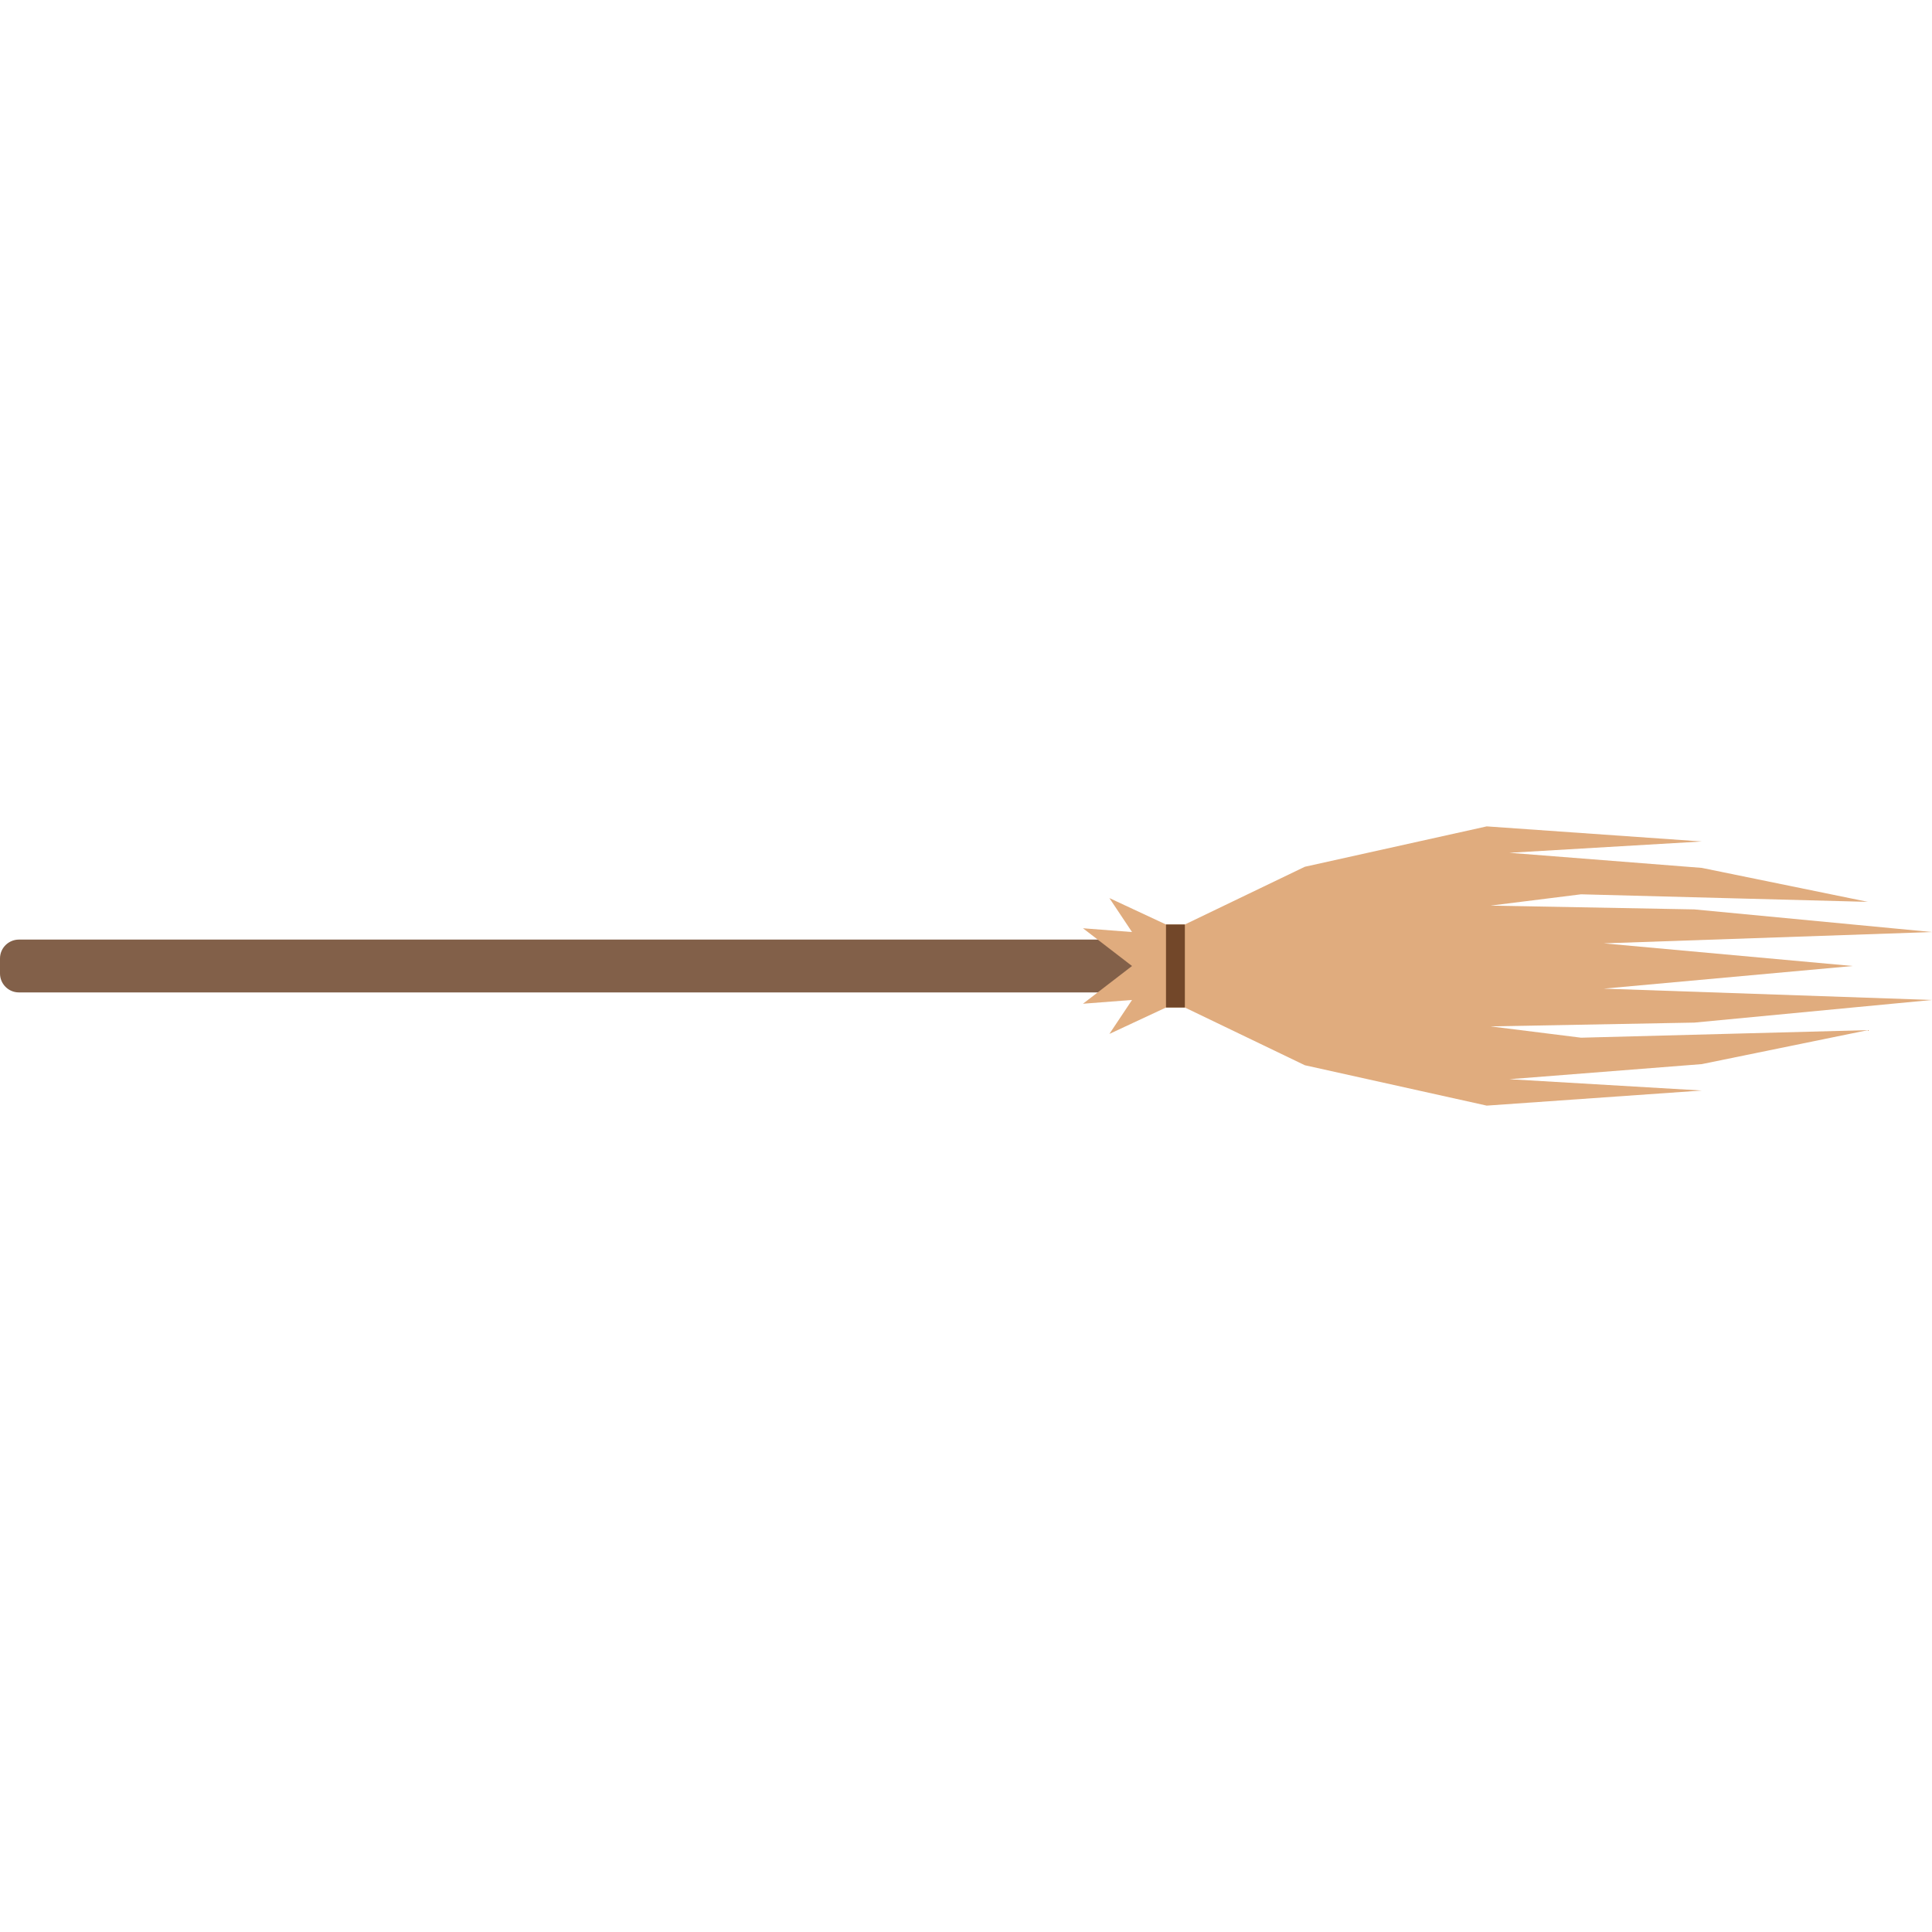
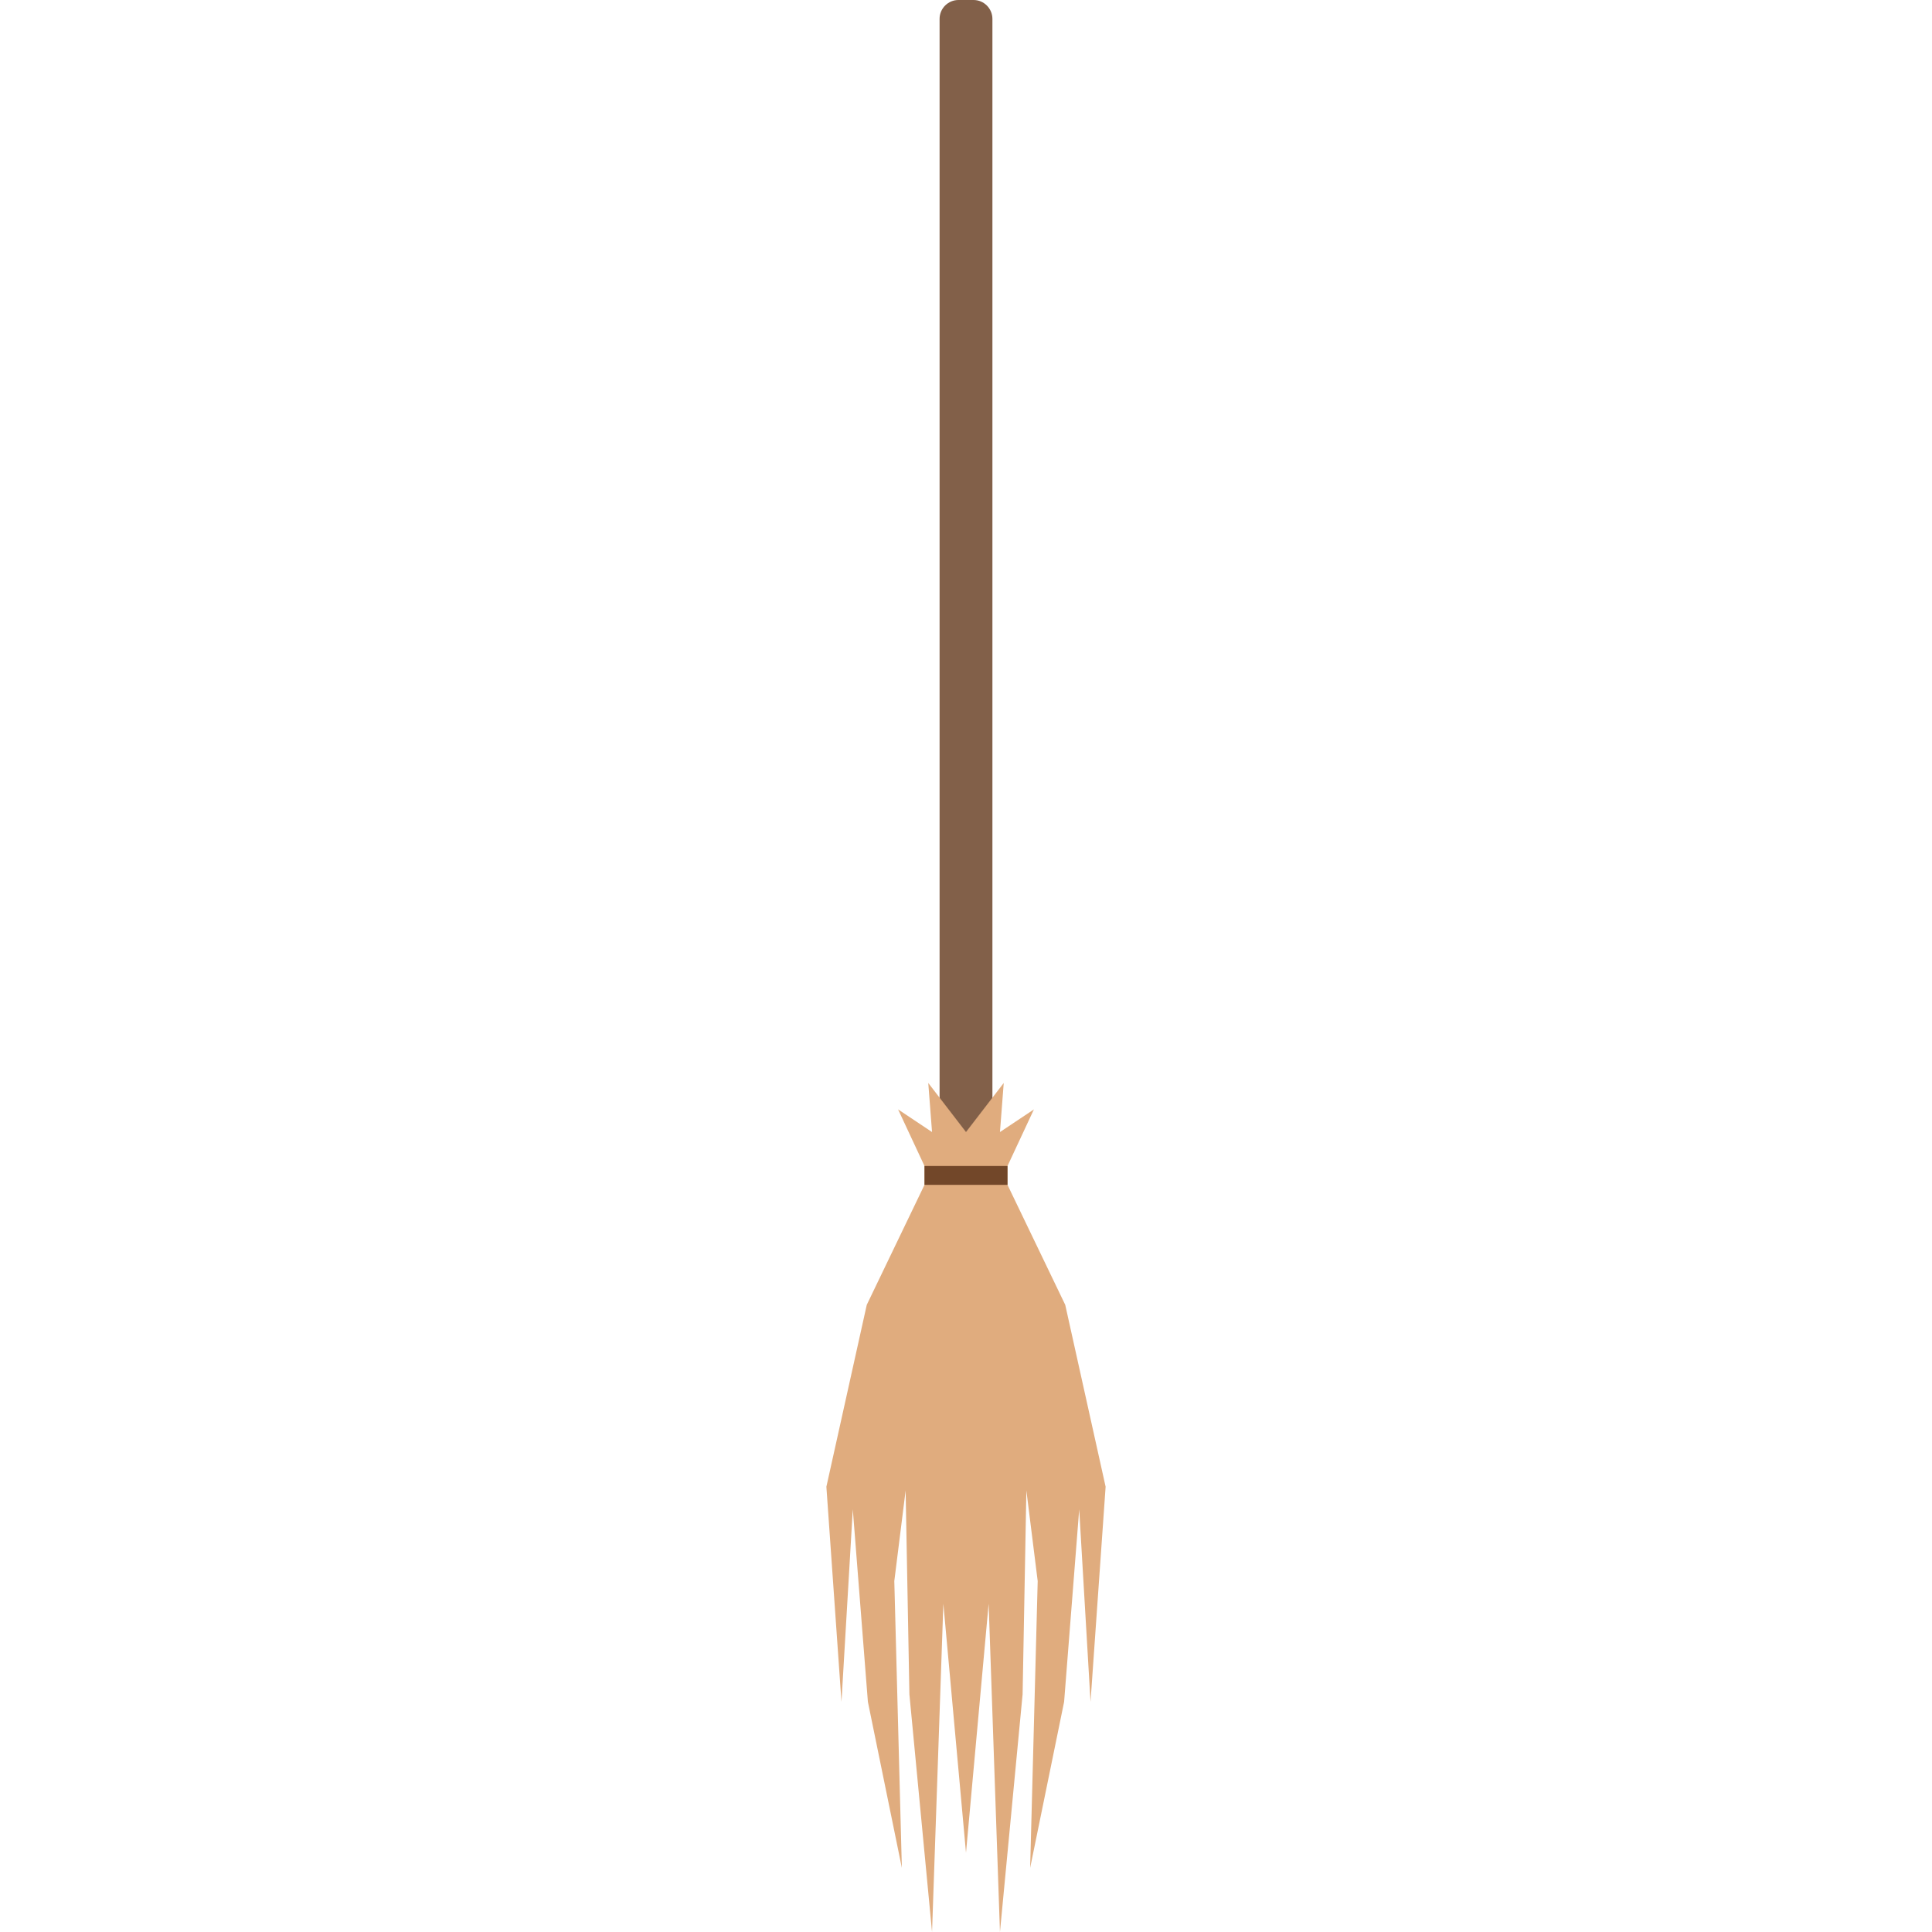
<svg xmlns="http://www.w3.org/2000/svg" version="1.1" x="0" y="0" viewBox="0 0 512 512" xml:space="preserve">
-   <path d="M313 249c2.8 0 5 2.3 5 5v4c0 2.8-2.3 5-5 5H5c-2.8 0-5-2.3-5-5v-4c0-2.8 2.3-5 5-5h308z" fill="#826049" />
-   <path d="M512 265l-87-3 66-6-66-6 87-3-63-6-54-1 24-3 76 2-44-9-51-4 51-3-57-4-48.2 10.7L314 245h-5l-15-7 6 9-13-1 13 10-13 10 13-1-6 9 15-7h5l31.8 15.3L394 293l57-4-51-3 51-4 44-9-76 2-24-3 54-1 63-6z" fill="#e0ac7e" />
-   <path d="M309 267v-22h5v22h-5z" fill="#724729" />
+   <path d="M263 313c0 2.8-2.3 5-5 5h-4c-2.8 0-5-2.3-5-5V5c0-2.8 2.3-5 5-5h4c2.8 0 5 2.3 5 5v308z" fill="#826049" />
+   <path d="M247 512l3-87 6 66 6-66 3 87 6-63 1-54 3 24-2 76 9-44 4-51 3 51 4-57-10.7-48.2L267 314v-5l7-15-9 6 1-13-10 13-10-13 1 13-9-6 7 15v5l-15.3 31.8L219 394l4 57 3-51 4 51 9 44-2-76 3-24 1 54 6 63z" fill="#e0ac7e" />
+   <path d="M245 309h22v5h-22v-5z" fill="#724729" />
</svg>
